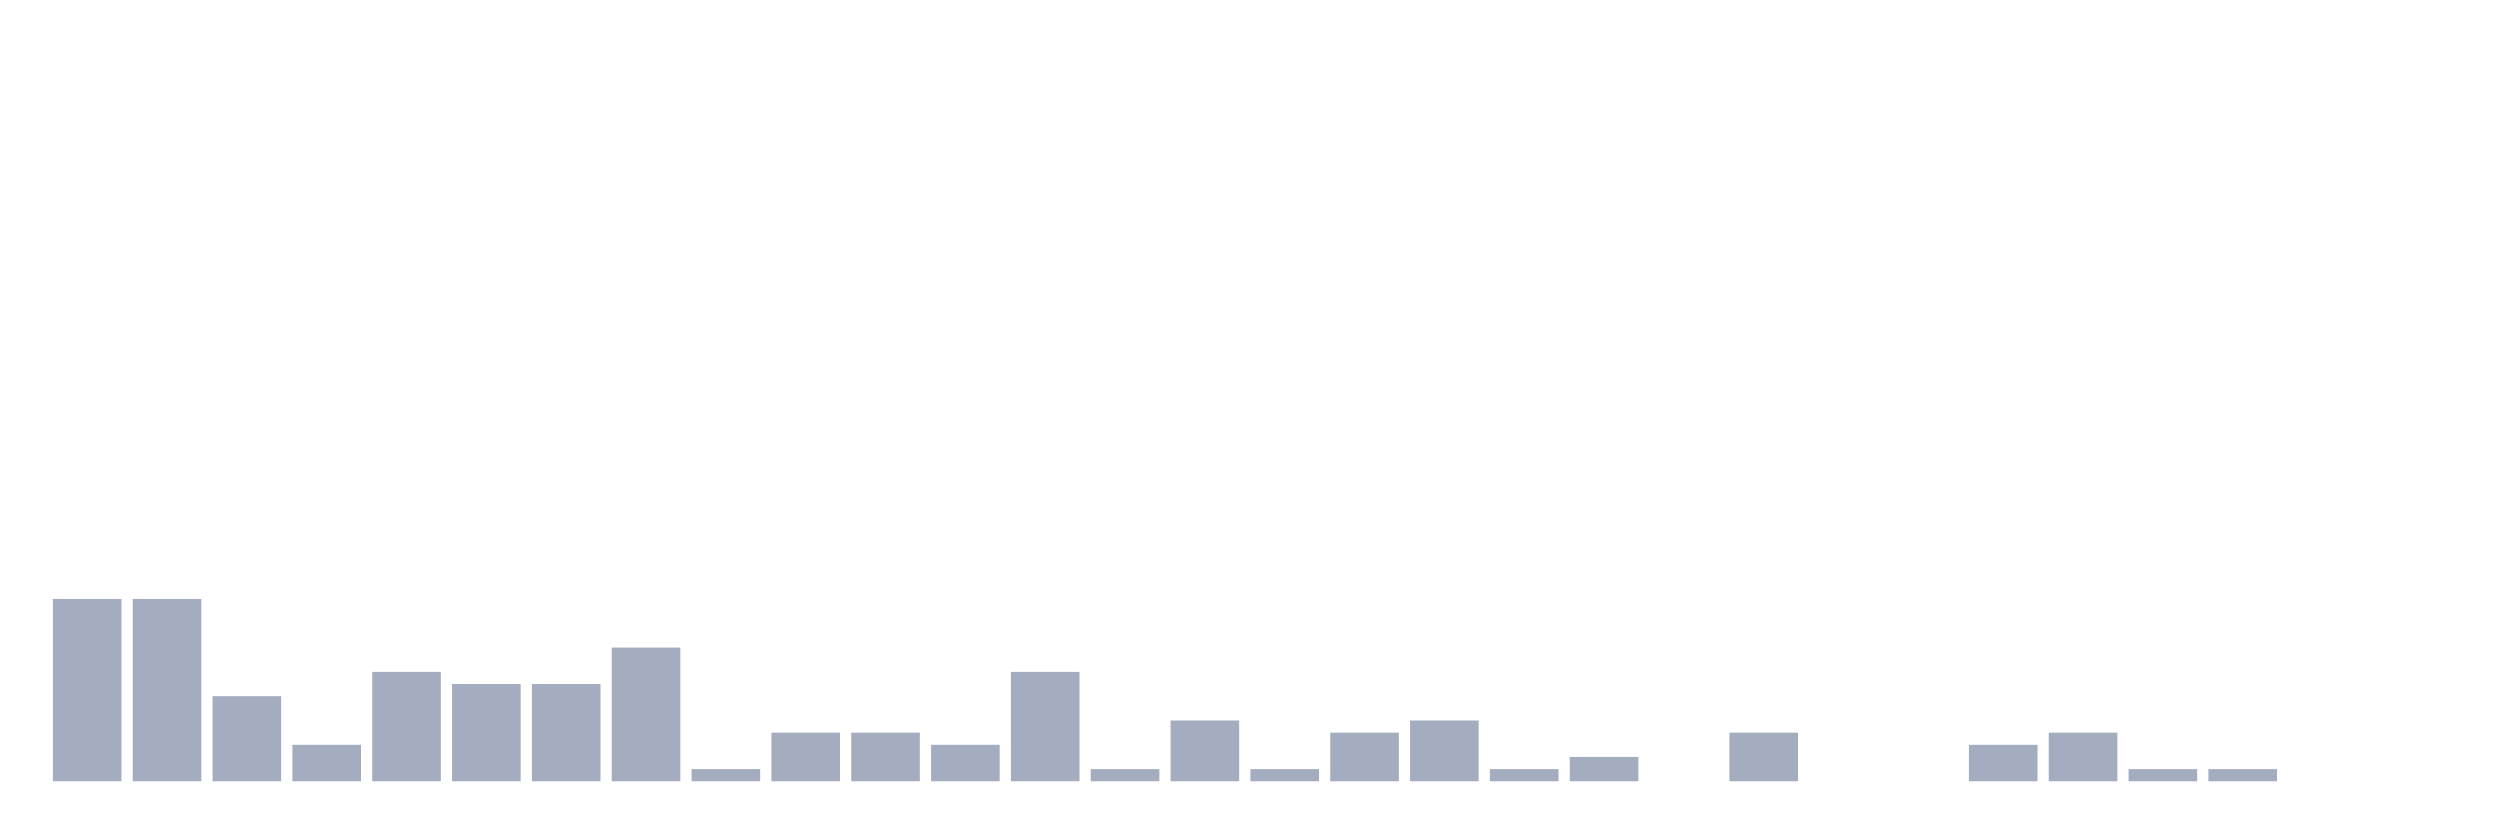
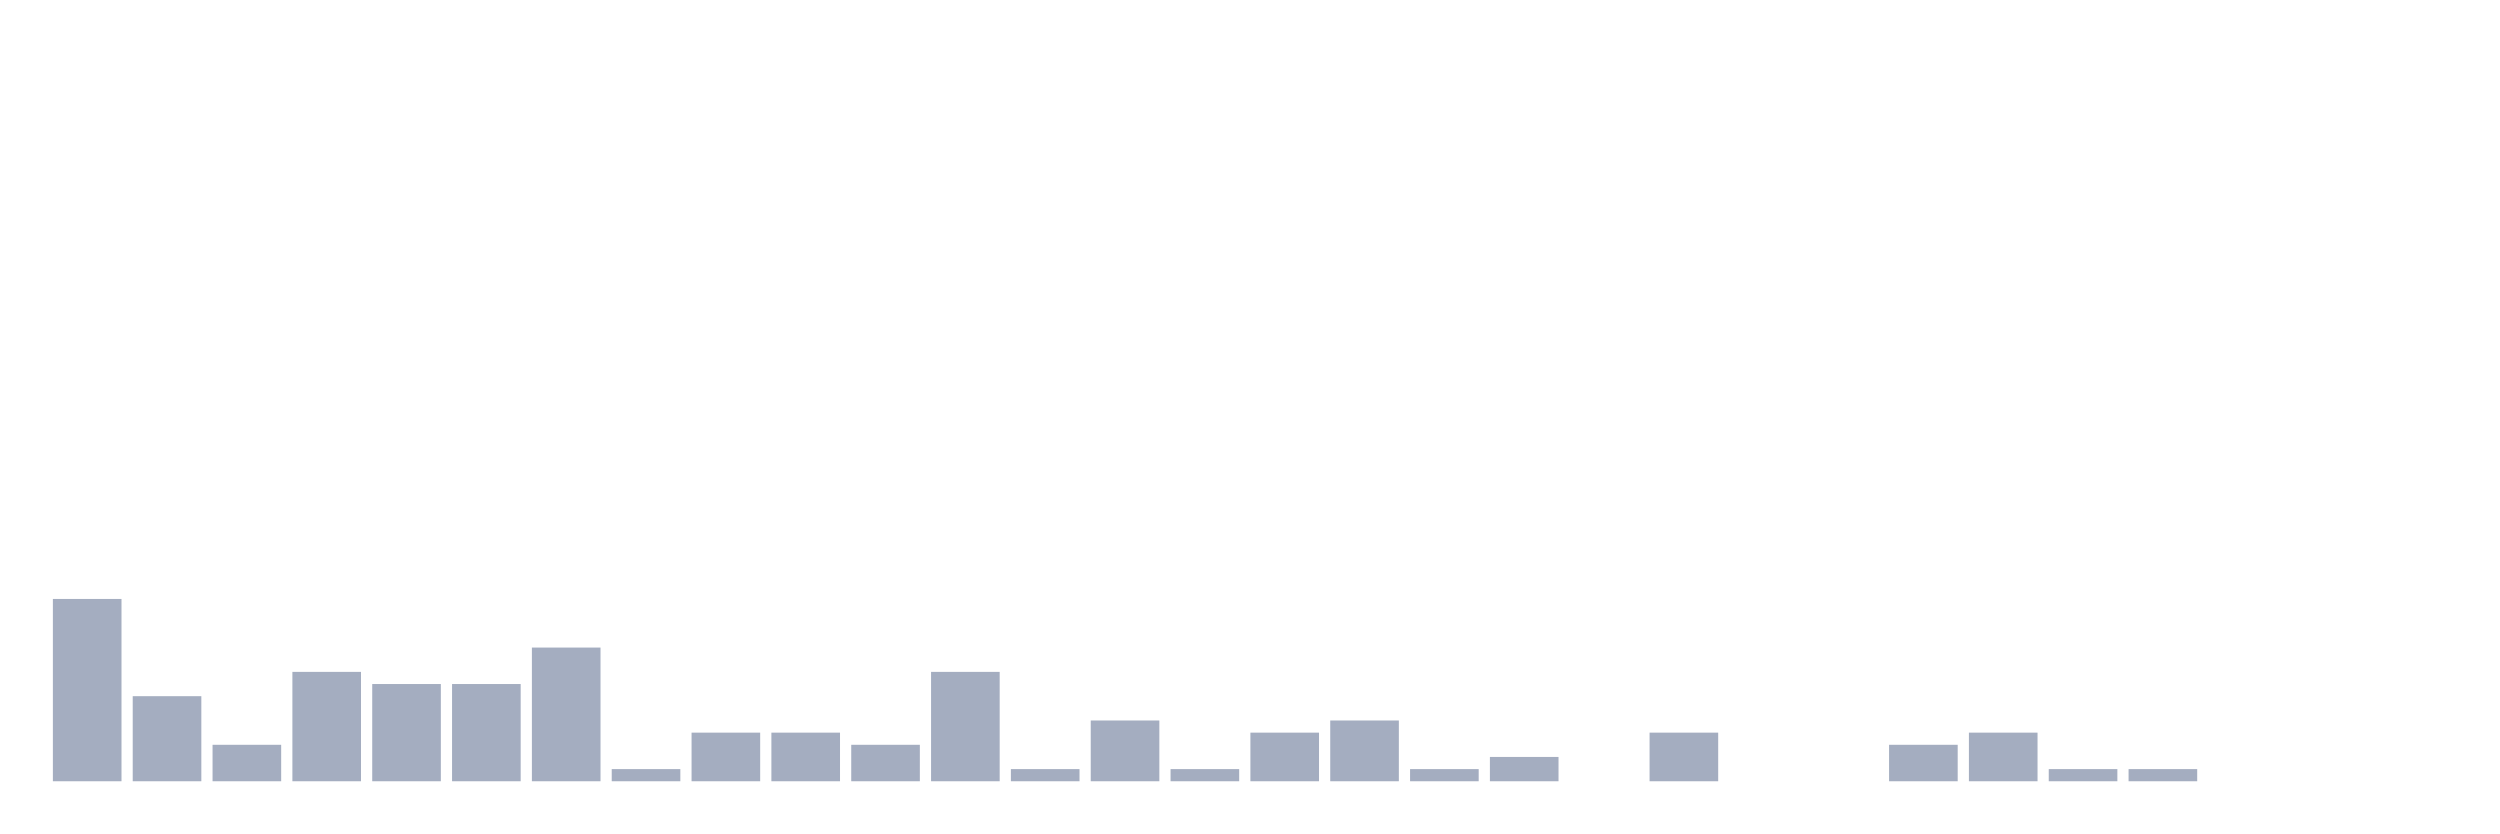
<svg xmlns="http://www.w3.org/2000/svg" viewBox="0 0 480 160">
  <g transform="translate(10,10)">
    <rect class="bar" x="0.153" width="13.175" y="105" height="35" fill="rgb(164,173,192)" />
-     <rect class="bar" x="15.482" width="13.175" y="105" height="35" fill="rgb(164,173,192)" />
-     <rect class="bar" x="30.81" width="13.175" y="123.667" height="16.333" fill="rgb(164,173,192)" />
-     <rect class="bar" x="46.138" width="13.175" y="133" height="7" fill="rgb(164,173,192)" />
-     <rect class="bar" x="61.466" width="13.175" y="119" height="21" fill="rgb(164,173,192)" />
+     <rect class="bar" x="15.482" width="13.175" y="123.667" height="16.333" fill="rgb(164,173,192)" />
+     <rect class="bar" x="30.81" width="13.175" y="133" height="7" fill="rgb(164,173,192)" />
+     <rect class="bar" x="46.138" width="13.175" y="119" height="21" fill="rgb(164,173,192)" />
+     <rect class="bar" x="61.466" width="13.175" y="121.333" height="18.667" fill="rgb(164,173,192)" />
    <rect class="bar" x="76.794" width="13.175" y="121.333" height="18.667" fill="rgb(164,173,192)" />
-     <rect class="bar" x="92.123" width="13.175" y="121.333" height="18.667" fill="rgb(164,173,192)" />
-     <rect class="bar" x="107.451" width="13.175" y="114.333" height="25.667" fill="rgb(164,173,192)" />
-     <rect class="bar" x="122.779" width="13.175" y="137.667" height="2.333" fill="rgb(164,173,192)" />
+     <rect class="bar" x="92.123" width="13.175" y="114.333" height="25.667" fill="rgb(164,173,192)" />
+     <rect class="bar" x="107.451" width="13.175" y="137.667" height="2.333" fill="rgb(164,173,192)" />
+     <rect class="bar" x="122.779" width="13.175" y="130.667" height="9.333" fill="rgb(164,173,192)" />
    <rect class="bar" x="138.107" width="13.175" y="130.667" height="9.333" fill="rgb(164,173,192)" />
-     <rect class="bar" x="153.436" width="13.175" y="130.667" height="9.333" fill="rgb(164,173,192)" />
-     <rect class="bar" x="168.764" width="13.175" y="133" height="7" fill="rgb(164,173,192)" />
-     <rect class="bar" x="184.092" width="13.175" y="119" height="21" fill="rgb(164,173,192)" />
-     <rect class="bar" x="199.42" width="13.175" y="137.667" height="2.333" fill="rgb(164,173,192)" />
-     <rect class="bar" x="214.748" width="13.175" y="128.333" height="11.667" fill="rgb(164,173,192)" />
-     <rect class="bar" x="230.077" width="13.175" y="137.667" height="2.333" fill="rgb(164,173,192)" />
-     <rect class="bar" x="245.405" width="13.175" y="130.667" height="9.333" fill="rgb(164,173,192)" />
-     <rect class="bar" x="260.733" width="13.175" y="128.333" height="11.667" fill="rgb(164,173,192)" />
-     <rect class="bar" x="276.061" width="13.175" y="137.667" height="2.333" fill="rgb(164,173,192)" />
-     <rect class="bar" x="291.39" width="13.175" y="135.333" height="4.667" fill="rgb(164,173,192)" />
-     <rect class="bar" x="306.718" width="13.175" y="140" height="0" fill="rgb(164,173,192)" />
-     <rect class="bar" x="322.046" width="13.175" y="130.667" height="9.333" fill="rgb(164,173,192)" />
+     <rect class="bar" x="153.436" width="13.175" y="133" height="7" fill="rgb(164,173,192)" />
+     <rect class="bar" x="168.764" width="13.175" y="119" height="21" fill="rgb(164,173,192)" />
+     <rect class="bar" x="184.092" width="13.175" y="137.667" height="2.333" fill="rgb(164,173,192)" />
+     <rect class="bar" x="199.42" width="13.175" y="128.333" height="11.667" fill="rgb(164,173,192)" />
+     <rect class="bar" x="214.748" width="13.175" y="137.667" height="2.333" fill="rgb(164,173,192)" />
+     <rect class="bar" x="230.077" width="13.175" y="130.667" height="9.333" fill="rgb(164,173,192)" />
+     <rect class="bar" x="245.405" width="13.175" y="128.333" height="11.667" fill="rgb(164,173,192)" />
+     <rect class="bar" x="260.733" width="13.175" y="137.667" height="2.333" fill="rgb(164,173,192)" />
+     <rect class="bar" x="276.061" width="13.175" y="135.333" height="4.667" fill="rgb(164,173,192)" />
+     <rect class="bar" x="291.39" width="13.175" y="140" height="0" fill="rgb(164,173,192)" />
+     <rect class="bar" x="306.718" width="13.175" y="130.667" height="9.333" fill="rgb(164,173,192)" />
+     <rect class="bar" x="322.046" width="13.175" y="140" height="0" fill="rgb(164,173,192)" />
    <rect class="bar" x="337.374" width="13.175" y="140" height="0" fill="rgb(164,173,192)" />
-     <rect class="bar" x="352.702" width="13.175" y="140" height="0" fill="rgb(164,173,192)" />
-     <rect class="bar" x="368.031" width="13.175" y="133" height="7" fill="rgb(164,173,192)" />
-     <rect class="bar" x="383.359" width="13.175" y="130.667" height="9.333" fill="rgb(164,173,192)" />
+     <rect class="bar" x="352.702" width="13.175" y="133" height="7" fill="rgb(164,173,192)" />
+     <rect class="bar" x="368.031" width="13.175" y="130.667" height="9.333" fill="rgb(164,173,192)" />
+     <rect class="bar" x="383.359" width="13.175" y="137.667" height="2.333" fill="rgb(164,173,192)" />
    <rect class="bar" x="398.687" width="13.175" y="137.667" height="2.333" fill="rgb(164,173,192)" />
-     <rect class="bar" x="414.015" width="13.175" y="137.667" height="2.333" fill="rgb(164,173,192)" />
+     <rect class="bar" x="414.015" width="13.175" y="140" height="0" fill="rgb(164,173,192)" />
    <rect class="bar" x="429.344" width="13.175" y="140" height="0" fill="rgb(164,173,192)" />
    <rect class="bar" x="444.672" width="13.175" y="140" height="0" fill="rgb(164,173,192)" />
  </g>
</svg>
